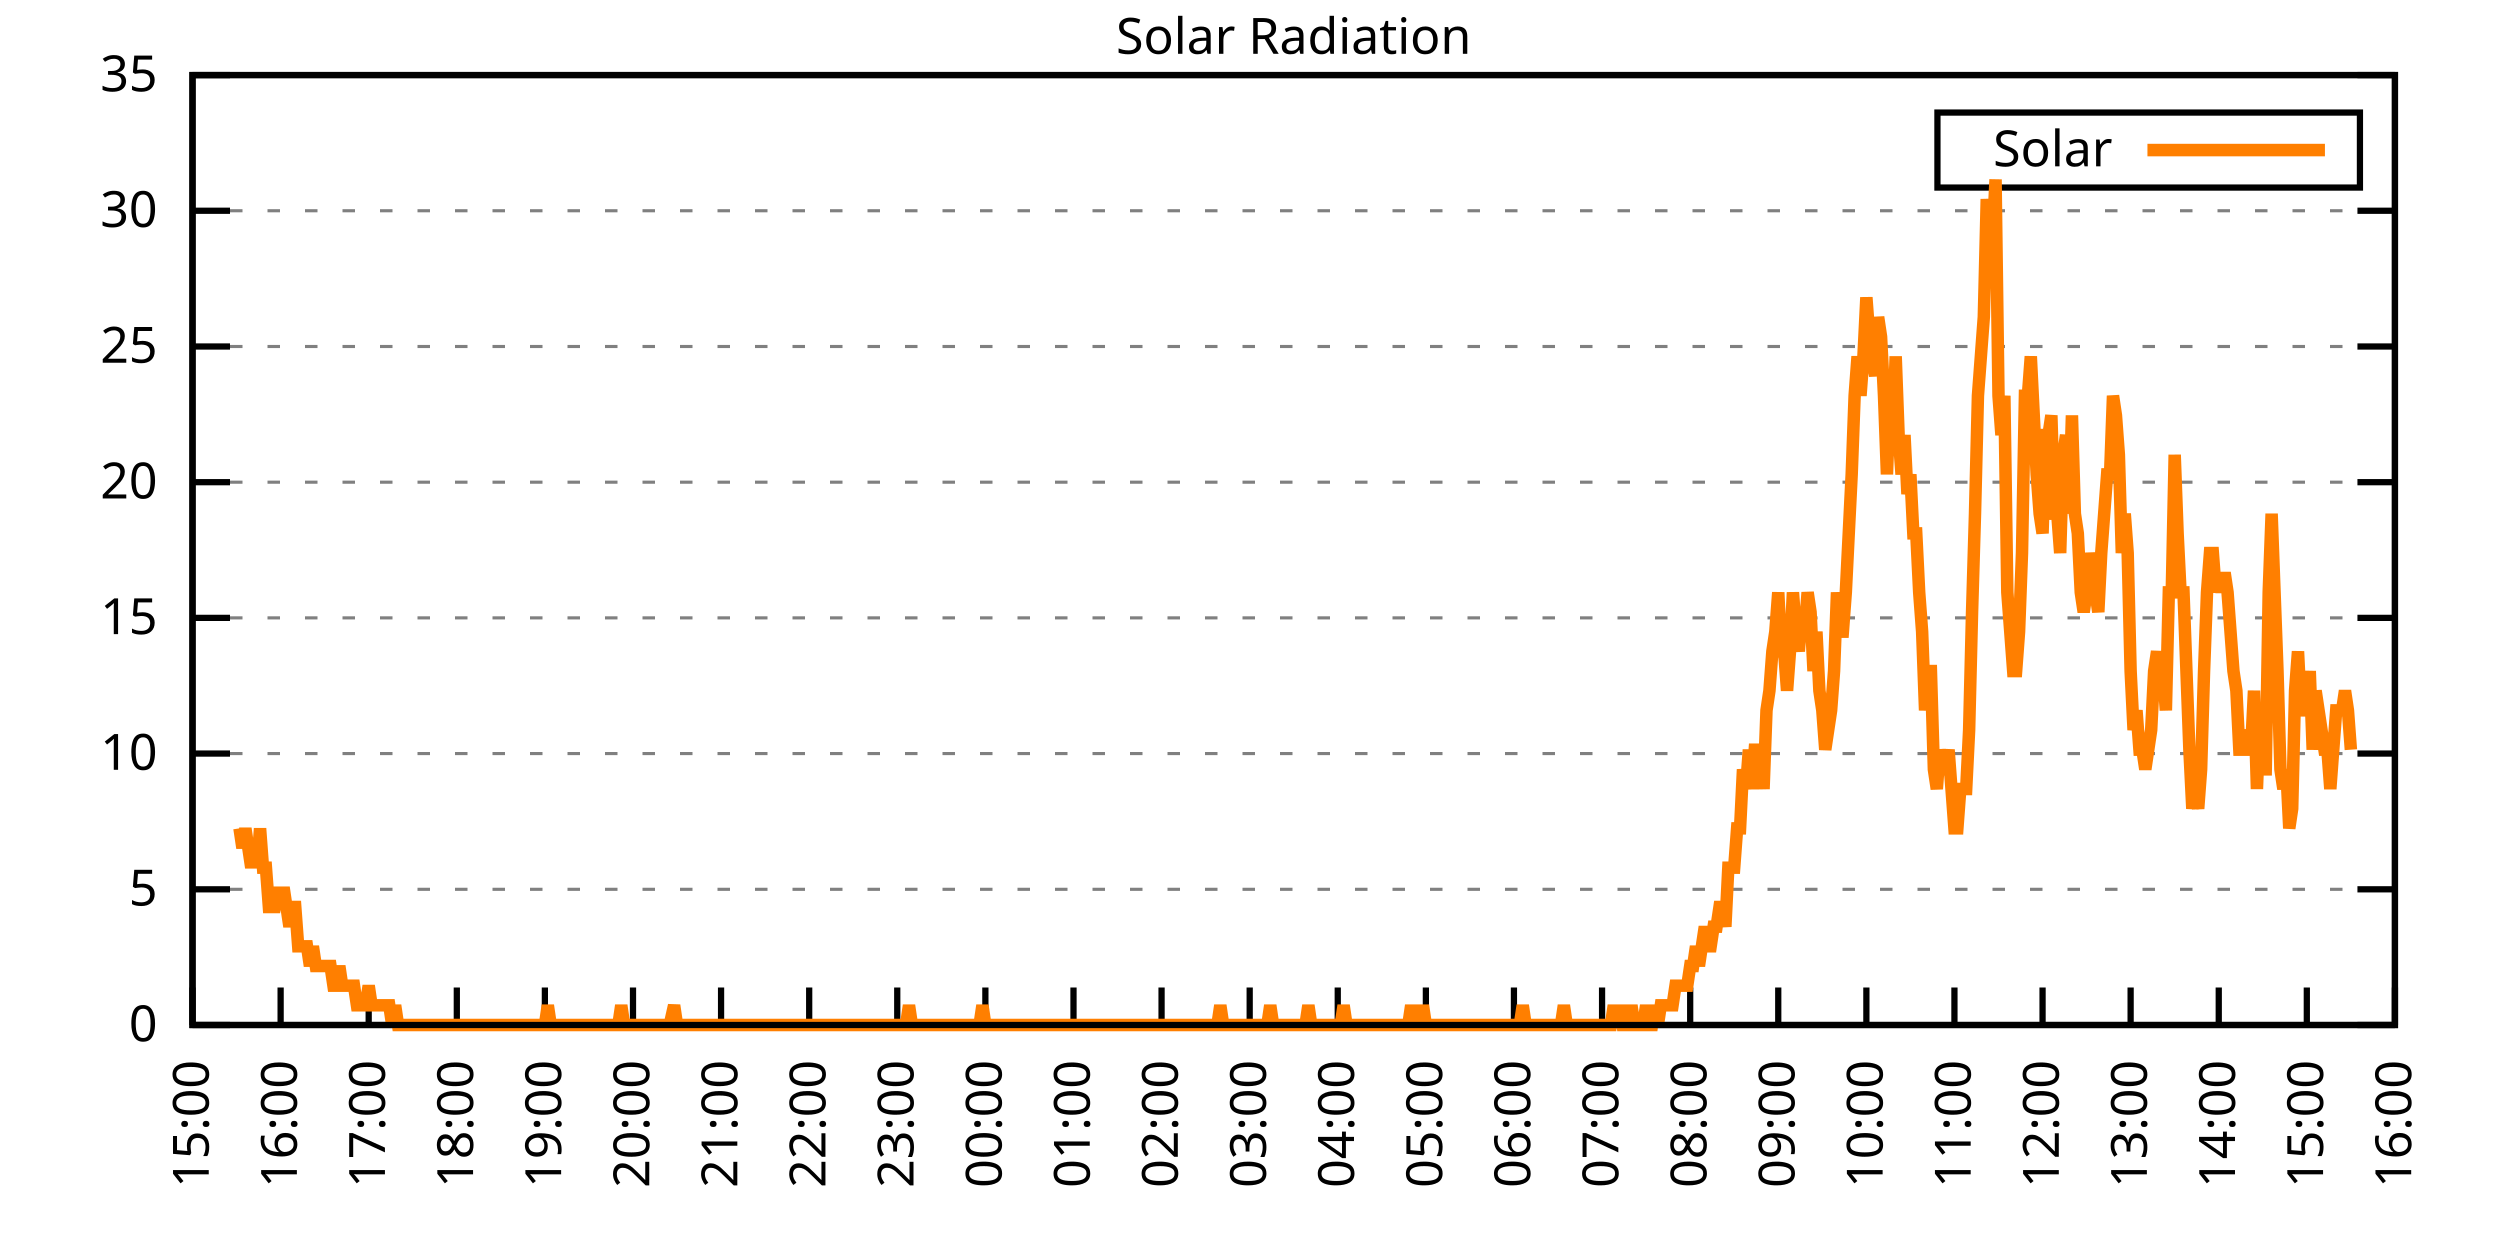
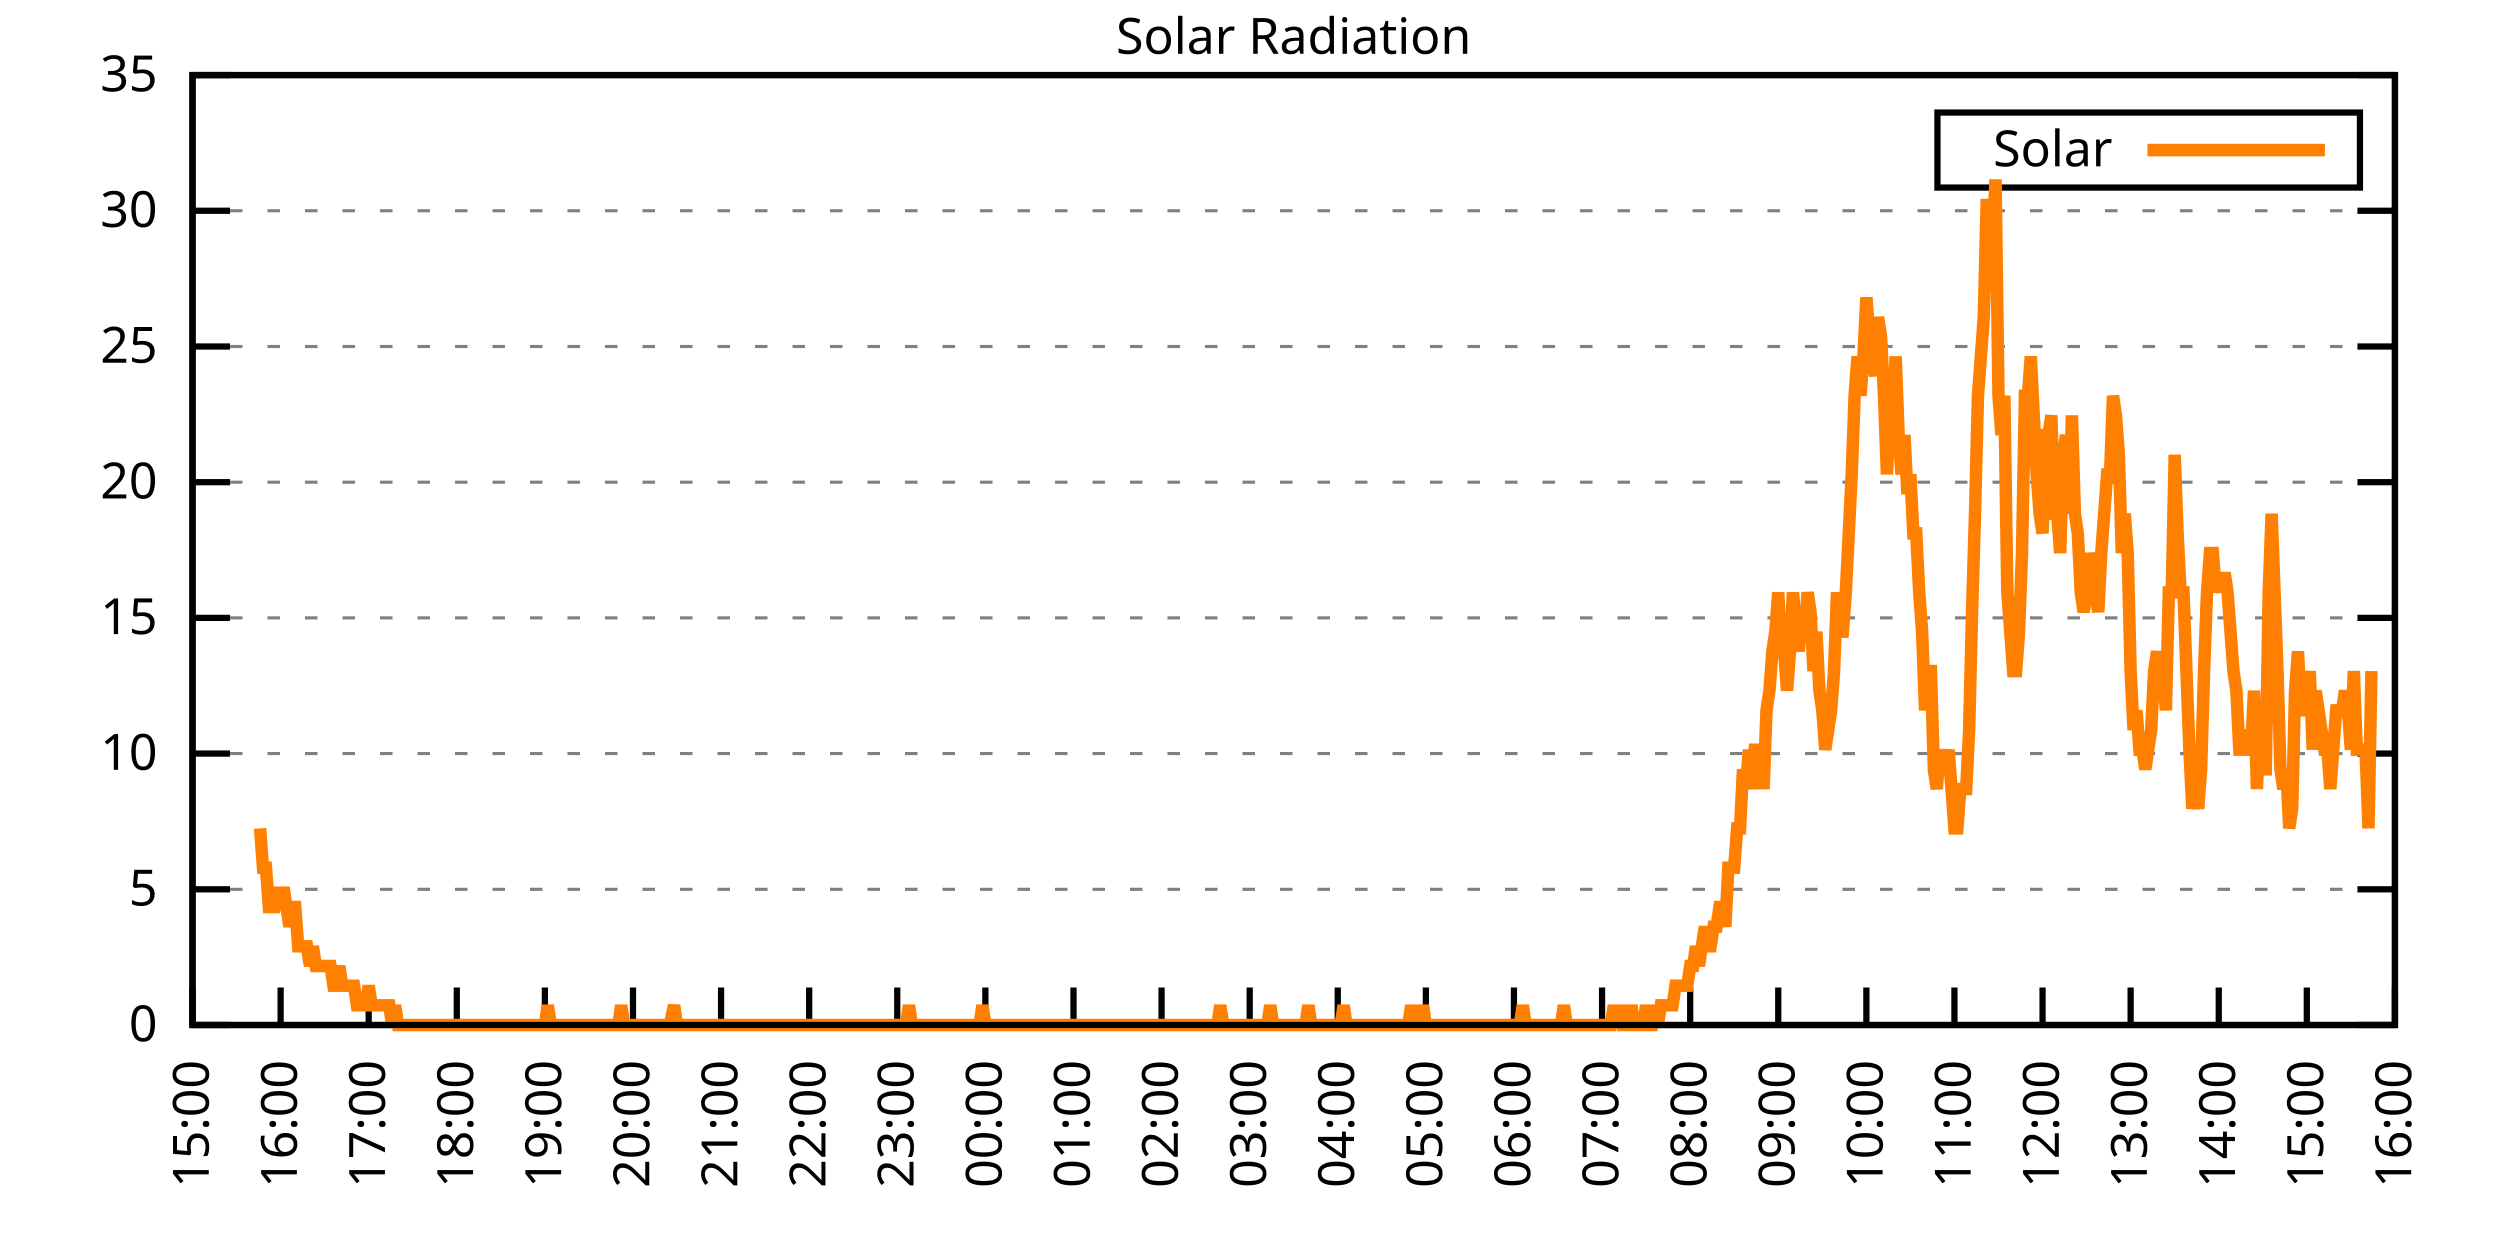
<svg xmlns="http://www.w3.org/2000/svg" xmlns:xlink="http://www.w3.org/1999/xlink" width="400" height="200" viewBox="0 0 400 200">
  <g id="gnuplot_canvas">
    <rect x="0" y="0" width="400" height="200" fill="none" />
    <defs>
      <circle id="gpDot" r="0.5" stroke-width="0.5" stroke="currentColor" />
      <path id="gpPt0" stroke-width="0.333" stroke="currentColor" d="M-1,0 h2 M0,-1 v2" />
      <path id="gpPt1" stroke-width="0.333" stroke="currentColor" d="M-1,-1 L1,1 M1,-1 L-1,1" />
      <path id="gpPt2" stroke-width="0.333" stroke="currentColor" d="M-1,0 L1,0 M0,-1 L0,1 M-1,-1 L1,1 M-1,1 L1,-1" />
      <rect id="gpPt3" stroke-width="0.333" stroke="currentColor" x="-1" y="-1" width="2" height="2" />
      <rect id="gpPt4" stroke-width="0.333" stroke="currentColor" fill="currentColor" x="-1" y="-1" width="2" height="2" />
      <circle id="gpPt5" stroke-width="0.333" stroke="currentColor" cx="0" cy="0" r="1" />
      <use xlink:href="#gpPt5" id="gpPt6" fill="currentColor" stroke="none" />
      <path id="gpPt7" stroke-width="0.333" stroke="currentColor" d="M0,-1.33 L-1.33,0.67 L1.33,0.67 z" />
      <use xlink:href="#gpPt7" id="gpPt8" fill="currentColor" stroke="none" />
      <use xlink:href="#gpPt7" id="gpPt9" stroke="currentColor" transform="rotate(180)" />
      <use xlink:href="#gpPt9" id="gpPt10" fill="currentColor" stroke="none" />
      <use xlink:href="#gpPt3" id="gpPt11" stroke="currentColor" transform="rotate(45)" />
      <use xlink:href="#gpPt11" id="gpPt12" fill="currentColor" stroke="none" />
      <path id="gpPt13" stroke-width="0.333" stroke="currentColor" d="M0,1.330 L1.265,0.411 L0.782,-1.067 L-0.782,-1.076 L-1.265,0.411 z" />
      <use xlink:href="#gpPt13" id="gpPt14" fill="currentColor" stroke="none" />
      <filter id="textbox" filterUnits="objectBoundingBox" x="0" y="0" height="1" width="1">
        <feFlood flood-color="white" flood-opacity="1" result="bgnd" />
        <feComposite in="SourceGraphic" in2="bgnd" operator="atop" />
      </filter>
      <filter id="greybox" filterUnits="objectBoundingBox" x="0" y="0" height="1" width="1">
        <feFlood flood-color="lightgrey" flood-opacity="1" result="grey" />
        <feComposite in="SourceGraphic" in2="grey" operator="atop" />
      </filter>
    </defs>
    <g fill="none" color="white" stroke="currentColor" stroke-width="1.00" stroke-linecap="butt" stroke-linejoin="miter">
</g>
    <g fill="none" color="black" stroke="currentColor" stroke-width="1.00" stroke-linecap="butt" stroke-linejoin="miter">
      <g stroke="none" shape-rendering="crispEdges">
        <polygon fill="rgb(255, 255, 255)" points="30.80,164.00 383.18,164.00 383.18,12.02 30.80,12.02 " />
      </g>
    </g>
    <g fill="none" color="black" stroke="currentColor" stroke-width="1.00" stroke-linecap="butt" stroke-linejoin="miter">
</g>
    <g fill="none" color="black" stroke="black" stroke-width="0.50" stroke-linecap="butt" stroke-linejoin="miter">
</g>
    <g fill="none" color="gray" stroke="currentColor" stroke-width="0.50" stroke-linecap="butt" stroke-linejoin="miter">
      <path stroke="gray" stroke-dasharray="2,4" class="gridline" d="M30.80,164.00 L383.19,164.00  " />
    </g>
    <g fill="none" color="gray" stroke="gray" stroke-width="1.00" stroke-linecap="butt" stroke-linejoin="miter">
</g>
    <g fill="none" color="black" stroke="currentColor" stroke-width="1.00" stroke-linecap="butt" stroke-linejoin="miter">
      <path stroke="black" d="M30.80,164.00 L36.80,164.00 M383.19,164.00 L377.19,164.00  " />
      <g transform="translate(25.20,166.60)" stroke="none" fill="black" font-family="Sans" font-size="8.00" text-anchor="end">
        <text>
          <tspan font-family="Sans"> 0</tspan>
        </text>
      </g>
    </g>
    <g fill="none" color="black" stroke="currentColor" stroke-width="1.00" stroke-linecap="butt" stroke-linejoin="miter">
</g>
    <g fill="none" color="black" stroke="black" stroke-width="0.50" stroke-linecap="butt" stroke-linejoin="miter">
</g>
    <g fill="none" color="gray" stroke="currentColor" stroke-width="0.50" stroke-linecap="butt" stroke-linejoin="miter">
      <path stroke="gray" stroke-dasharray="2,4" class="gridline" d="M30.80,142.29 L383.19,142.29  " />
    </g>
    <g fill="none" color="gray" stroke="gray" stroke-width="1.00" stroke-linecap="butt" stroke-linejoin="miter">
</g>
    <g fill="none" color="black" stroke="currentColor" stroke-width="1.00" stroke-linecap="butt" stroke-linejoin="miter">
      <path stroke="black" d="M30.80,142.29 L36.80,142.29 M383.19,142.29 L377.19,142.29  " />
      <g transform="translate(25.20,144.89)" stroke="none" fill="black" font-family="Sans" font-size="8.00" text-anchor="end">
        <text>
          <tspan font-family="Sans"> 5</tspan>
        </text>
      </g>
    </g>
    <g fill="none" color="black" stroke="currentColor" stroke-width="1.00" stroke-linecap="butt" stroke-linejoin="miter">
</g>
    <g fill="none" color="black" stroke="black" stroke-width="0.50" stroke-linecap="butt" stroke-linejoin="miter">
</g>
    <g fill="none" color="gray" stroke="currentColor" stroke-width="0.50" stroke-linecap="butt" stroke-linejoin="miter">
      <path stroke="gray" stroke-dasharray="2,4" class="gridline" d="M30.80,120.57 L383.19,120.57  " />
    </g>
    <g fill="none" color="gray" stroke="gray" stroke-width="1.00" stroke-linecap="butt" stroke-linejoin="miter">
</g>
    <g fill="none" color="black" stroke="currentColor" stroke-width="1.00" stroke-linecap="butt" stroke-linejoin="miter">
      <path stroke="black" d="M30.80,120.57 L36.80,120.57 M383.19,120.57 L377.19,120.57  " />
      <g transform="translate(25.20,123.17)" stroke="none" fill="black" font-family="Sans" font-size="8.00" text-anchor="end">
        <text>
          <tspan font-family="Sans"> 10</tspan>
        </text>
      </g>
    </g>
    <g fill="none" color="black" stroke="currentColor" stroke-width="1.00" stroke-linecap="butt" stroke-linejoin="miter">
</g>
    <g fill="none" color="black" stroke="black" stroke-width="0.50" stroke-linecap="butt" stroke-linejoin="miter">
</g>
    <g fill="none" color="gray" stroke="currentColor" stroke-width="0.50" stroke-linecap="butt" stroke-linejoin="miter">
      <path stroke="gray" stroke-dasharray="2,4" class="gridline" d="M30.80,98.86 L383.19,98.86  " />
    </g>
    <g fill="none" color="gray" stroke="gray" stroke-width="1.00" stroke-linecap="butt" stroke-linejoin="miter">
</g>
    <g fill="none" color="black" stroke="currentColor" stroke-width="1.00" stroke-linecap="butt" stroke-linejoin="miter">
      <path stroke="black" d="M30.80,98.86 L36.80,98.86 M383.19,98.86 L377.19,98.86  " />
      <g transform="translate(25.20,101.46)" stroke="none" fill="black" font-family="Sans" font-size="8.00" text-anchor="end">
        <text>
          <tspan font-family="Sans"> 15</tspan>
        </text>
      </g>
    </g>
    <g fill="none" color="black" stroke="currentColor" stroke-width="1.00" stroke-linecap="butt" stroke-linejoin="miter">
</g>
    <g fill="none" color="black" stroke="black" stroke-width="0.50" stroke-linecap="butt" stroke-linejoin="miter">
</g>
    <g fill="none" color="gray" stroke="currentColor" stroke-width="0.50" stroke-linecap="butt" stroke-linejoin="miter">
      <path stroke="gray" stroke-dasharray="2,4" class="gridline" d="M30.80,77.15 L383.19,77.15  " />
    </g>
    <g fill="none" color="gray" stroke="gray" stroke-width="1.00" stroke-linecap="butt" stroke-linejoin="miter">
</g>
    <g fill="none" color="black" stroke="currentColor" stroke-width="1.00" stroke-linecap="butt" stroke-linejoin="miter">
      <path stroke="black" d="M30.80,77.15 L36.80,77.15 M383.19,77.15 L377.19,77.15  " />
      <g transform="translate(25.20,79.75)" stroke="none" fill="black" font-family="Sans" font-size="8.00" text-anchor="end">
        <text>
          <tspan font-family="Sans"> 20</tspan>
        </text>
      </g>
    </g>
    <g fill="none" color="black" stroke="currentColor" stroke-width="1.00" stroke-linecap="butt" stroke-linejoin="miter">
</g>
    <g fill="none" color="black" stroke="black" stroke-width="0.50" stroke-linecap="butt" stroke-linejoin="miter">
</g>
    <g fill="none" color="gray" stroke="currentColor" stroke-width="0.50" stroke-linecap="butt" stroke-linejoin="miter">
      <path stroke="gray" stroke-dasharray="2,4" class="gridline" d="M30.80,55.44 L383.19,55.44  " />
    </g>
    <g fill="none" color="gray" stroke="gray" stroke-width="1.00" stroke-linecap="butt" stroke-linejoin="miter">
</g>
    <g fill="none" color="black" stroke="currentColor" stroke-width="1.00" stroke-linecap="butt" stroke-linejoin="miter">
      <path stroke="black" d="M30.80,55.44 L36.80,55.44 M383.19,55.44 L377.19,55.44  " />
      <g transform="translate(25.20,58.04)" stroke="none" fill="black" font-family="Sans" font-size="8.00" text-anchor="end">
        <text>
          <tspan font-family="Sans"> 25</tspan>
        </text>
      </g>
    </g>
    <g fill="none" color="black" stroke="currentColor" stroke-width="1.00" stroke-linecap="butt" stroke-linejoin="miter">
</g>
    <g fill="none" color="black" stroke="black" stroke-width="0.50" stroke-linecap="butt" stroke-linejoin="miter">
</g>
    <g fill="none" color="gray" stroke="currentColor" stroke-width="0.50" stroke-linecap="butt" stroke-linejoin="miter">
      <path stroke="gray" stroke-dasharray="2,4" class="gridline" d="M30.80,33.72 L383.19,33.72  " />
    </g>
    <g fill="none" color="gray" stroke="gray" stroke-width="1.00" stroke-linecap="butt" stroke-linejoin="miter">
</g>
    <g fill="none" color="black" stroke="currentColor" stroke-width="1.00" stroke-linecap="butt" stroke-linejoin="miter">
      <path stroke="black" d="M30.80,33.72 L36.80,33.72 M383.19,33.72 L377.19,33.72  " />
      <g transform="translate(25.20,36.32)" stroke="none" fill="black" font-family="Sans" font-size="8.00" text-anchor="end">
        <text>
          <tspan font-family="Sans"> 30</tspan>
        </text>
      </g>
    </g>
    <g fill="none" color="black" stroke="currentColor" stroke-width="1.00" stroke-linecap="butt" stroke-linejoin="miter">
</g>
    <g fill="none" color="black" stroke="black" stroke-width="0.50" stroke-linecap="butt" stroke-linejoin="miter">
</g>
    <g fill="none" color="gray" stroke="currentColor" stroke-width="0.50" stroke-linecap="butt" stroke-linejoin="miter">
      <path stroke="gray" stroke-dasharray="2,4" class="gridline" d="M30.80,12.01 L383.19,12.01  " />
    </g>
    <g fill="none" color="gray" stroke="gray" stroke-width="1.00" stroke-linecap="butt" stroke-linejoin="miter">
</g>
    <g fill="none" color="black" stroke="currentColor" stroke-width="1.00" stroke-linecap="butt" stroke-linejoin="miter">
      <path stroke="black" d="M30.80,12.01 L36.80,12.01 M383.19,12.01 L377.19,12.01  " />
      <g transform="translate(25.20,14.61)" stroke="none" fill="black" font-family="Sans" font-size="8.00" text-anchor="end">
        <text>
          <tspan font-family="Sans"> 35</tspan>
        </text>
      </g>
    </g>
    <g fill="none" color="black" stroke="currentColor" stroke-width="1.00" stroke-linecap="butt" stroke-linejoin="miter">
      <path stroke="black" d="M30.80,164.00 L30.80,158.00  " />
      <g transform="translate(33.40,169.60) rotate(270.00)" stroke="none" fill="black" font-family="Sans" font-size="8.00" text-anchor="end">
        <text>
          <tspan font-family="Sans">15:00</tspan>
        </text>
      </g>
    </g>
    <g fill="none" color="black" stroke="currentColor" stroke-width="1.00" stroke-linecap="butt" stroke-linejoin="miter">
      <path stroke="black" d="M44.90,164.00 L44.90,158.00  " />
      <g transform="translate(47.50,169.60) rotate(270.00)" stroke="none" fill="black" font-family="Sans" font-size="8.00" text-anchor="end">
        <text>
          <tspan font-family="Sans">16:00</tspan>
        </text>
      </g>
    </g>
    <g fill="none" color="black" stroke="currentColor" stroke-width="1.00" stroke-linecap="butt" stroke-linejoin="miter">
      <path stroke="black" d="M58.99,164.00 L58.99,158.00  " />
      <g transform="translate(61.59,169.60) rotate(270.00)" stroke="none" fill="black" font-family="Sans" font-size="8.00" text-anchor="end">
        <text>
          <tspan font-family="Sans">17:00</tspan>
        </text>
      </g>
    </g>
    <g fill="none" color="black" stroke="currentColor" stroke-width="1.00" stroke-linecap="butt" stroke-linejoin="miter">
      <path stroke="black" d="M73.09,164.00 L73.09,158.00  " />
      <g transform="translate(75.69,169.60) rotate(270.00)" stroke="none" fill="black" font-family="Sans" font-size="8.00" text-anchor="end">
        <text>
          <tspan font-family="Sans">18:00</tspan>
        </text>
      </g>
    </g>
    <g fill="none" color="black" stroke="currentColor" stroke-width="1.00" stroke-linecap="butt" stroke-linejoin="miter">
      <path stroke="black" d="M87.18,164.00 L87.18,158.00  " />
      <g transform="translate(89.78,169.60) rotate(270.00)" stroke="none" fill="black" font-family="Sans" font-size="8.00" text-anchor="end">
        <text>
          <tspan font-family="Sans">19:00</tspan>
        </text>
      </g>
    </g>
    <g fill="none" color="black" stroke="currentColor" stroke-width="1.00" stroke-linecap="butt" stroke-linejoin="miter">
      <path stroke="black" d="M101.28,164.00 L101.28,158.00  " />
      <g transform="translate(103.88,169.60) rotate(270.00)" stroke="none" fill="black" font-family="Sans" font-size="8.00" text-anchor="end">
        <text>
          <tspan font-family="Sans">20:00</tspan>
        </text>
      </g>
    </g>
    <g fill="none" color="black" stroke="currentColor" stroke-width="1.00" stroke-linecap="butt" stroke-linejoin="miter">
      <path stroke="black" d="M115.37,164.00 L115.37,158.00  " />
      <g transform="translate(117.97,169.60) rotate(270.00)" stroke="none" fill="black" font-family="Sans" font-size="8.00" text-anchor="end">
        <text>
          <tspan font-family="Sans">21:00</tspan>
        </text>
      </g>
    </g>
    <g fill="none" color="black" stroke="currentColor" stroke-width="1.00" stroke-linecap="butt" stroke-linejoin="miter">
      <path stroke="black" d="M129.47,164.00 L129.47,158.00  " />
      <g transform="translate(132.07,169.60) rotate(270.00)" stroke="none" fill="black" font-family="Sans" font-size="8.00" text-anchor="end">
        <text>
          <tspan font-family="Sans">22:00</tspan>
        </text>
      </g>
    </g>
    <g fill="none" color="black" stroke="currentColor" stroke-width="1.00" stroke-linecap="butt" stroke-linejoin="miter">
      <path stroke="black" d="M143.56,164.00 L143.56,158.00  " />
      <g transform="translate(146.16,169.60) rotate(270.00)" stroke="none" fill="black" font-family="Sans" font-size="8.00" text-anchor="end">
        <text>
          <tspan font-family="Sans">23:00</tspan>
        </text>
      </g>
    </g>
    <g fill="none" color="black" stroke="currentColor" stroke-width="1.00" stroke-linecap="butt" stroke-linejoin="miter">
      <path stroke="black" d="M157.66,164.00 L157.66,158.00  " />
      <g transform="translate(160.26,169.60) rotate(270.00)" stroke="none" fill="black" font-family="Sans" font-size="8.00" text-anchor="end">
        <text>
          <tspan font-family="Sans">00:00</tspan>
        </text>
      </g>
    </g>
    <g fill="none" color="black" stroke="currentColor" stroke-width="1.00" stroke-linecap="butt" stroke-linejoin="miter">
      <path stroke="black" d="M171.76,164.00 L171.76,158.00  " />
      <g transform="translate(174.36,169.60) rotate(270.00)" stroke="none" fill="black" font-family="Sans" font-size="8.00" text-anchor="end">
        <text>
          <tspan font-family="Sans">01:00</tspan>
        </text>
      </g>
    </g>
    <g fill="none" color="black" stroke="currentColor" stroke-width="1.00" stroke-linecap="butt" stroke-linejoin="miter">
      <path stroke="black" d="M185.85,164.00 L185.85,158.00  " />
      <g transform="translate(188.45,169.60) rotate(270.00)" stroke="none" fill="black" font-family="Sans" font-size="8.00" text-anchor="end">
        <text>
          <tspan font-family="Sans">02:00</tspan>
        </text>
      </g>
    </g>
    <g fill="none" color="black" stroke="currentColor" stroke-width="1.00" stroke-linecap="butt" stroke-linejoin="miter">
      <path stroke="black" d="M199.95,164.00 L199.95,158.00  " />
      <g transform="translate(202.55,169.60) rotate(270.00)" stroke="none" fill="black" font-family="Sans" font-size="8.00" text-anchor="end">
        <text>
          <tspan font-family="Sans">03:00</tspan>
        </text>
      </g>
    </g>
    <g fill="none" color="black" stroke="currentColor" stroke-width="1.00" stroke-linecap="butt" stroke-linejoin="miter">
      <path stroke="black" d="M214.04,164.00 L214.04,158.00  " />
      <g transform="translate(216.64,169.60) rotate(270.00)" stroke="none" fill="black" font-family="Sans" font-size="8.00" text-anchor="end">
        <text>
          <tspan font-family="Sans">04:00</tspan>
        </text>
      </g>
    </g>
    <g fill="none" color="black" stroke="currentColor" stroke-width="1.00" stroke-linecap="butt" stroke-linejoin="miter">
      <path stroke="black" d="M228.14,164.00 L228.14,158.00  " />
      <g transform="translate(230.74,169.60) rotate(270.00)" stroke="none" fill="black" font-family="Sans" font-size="8.00" text-anchor="end">
        <text>
          <tspan font-family="Sans">05:00</tspan>
        </text>
      </g>
    </g>
    <g fill="none" color="black" stroke="currentColor" stroke-width="1.00" stroke-linecap="butt" stroke-linejoin="miter">
      <path stroke="black" d="M242.23,164.00 L242.23,158.00  " />
      <g transform="translate(244.83,169.60) rotate(270.00)" stroke="none" fill="black" font-family="Sans" font-size="8.00" text-anchor="end">
        <text>
          <tspan font-family="Sans">06:00</tspan>
        </text>
      </g>
    </g>
    <g fill="none" color="black" stroke="currentColor" stroke-width="1.00" stroke-linecap="butt" stroke-linejoin="miter">
      <path stroke="black" d="M256.33,164.00 L256.33,158.00  " />
      <g transform="translate(258.93,169.60) rotate(270.00)" stroke="none" fill="black" font-family="Sans" font-size="8.00" text-anchor="end">
        <text>
          <tspan font-family="Sans">07:00</tspan>
        </text>
      </g>
    </g>
    <g fill="none" color="black" stroke="currentColor" stroke-width="1.00" stroke-linecap="butt" stroke-linejoin="miter">
      <path stroke="black" d="M270.43,164.00 L270.43,158.00  " />
      <g transform="translate(273.03,169.60) rotate(270.00)" stroke="none" fill="black" font-family="Sans" font-size="8.00" text-anchor="end">
        <text>
          <tspan font-family="Sans">08:00</tspan>
        </text>
      </g>
    </g>
    <g fill="none" color="black" stroke="currentColor" stroke-width="1.00" stroke-linecap="butt" stroke-linejoin="miter">
      <path stroke="black" d="M284.52,164.00 L284.52,158.00  " />
      <g transform="translate(287.12,169.60) rotate(270.00)" stroke="none" fill="black" font-family="Sans" font-size="8.00" text-anchor="end">
        <text>
          <tspan font-family="Sans">09:00</tspan>
        </text>
      </g>
    </g>
    <g fill="none" color="black" stroke="currentColor" stroke-width="1.00" stroke-linecap="butt" stroke-linejoin="miter">
      <path stroke="black" d="M298.62,164.00 L298.62,158.00  " />
      <g transform="translate(301.22,169.60) rotate(270.00)" stroke="none" fill="black" font-family="Sans" font-size="8.00" text-anchor="end">
        <text>
          <tspan font-family="Sans">10:00</tspan>
        </text>
      </g>
    </g>
    <g fill="none" color="black" stroke="currentColor" stroke-width="1.00" stroke-linecap="butt" stroke-linejoin="miter">
      <path stroke="black" d="M312.71,164.00 L312.71,158.00  " />
      <g transform="translate(315.31,169.60) rotate(270.00)" stroke="none" fill="black" font-family="Sans" font-size="8.00" text-anchor="end">
        <text>
          <tspan font-family="Sans">11:00</tspan>
        </text>
      </g>
    </g>
    <g fill="none" color="black" stroke="currentColor" stroke-width="1.00" stroke-linecap="butt" stroke-linejoin="miter">
      <path stroke="black" d="M326.81,164.00 L326.81,158.00  " />
      <g transform="translate(329.41,169.60) rotate(270.00)" stroke="none" fill="black" font-family="Sans" font-size="8.00" text-anchor="end">
        <text>
          <tspan font-family="Sans">12:00</tspan>
        </text>
      </g>
    </g>
    <g fill="none" color="black" stroke="currentColor" stroke-width="1.00" stroke-linecap="butt" stroke-linejoin="miter">
      <path stroke="black" d="M340.90,164.00 L340.90,158.00  " />
      <g transform="translate(343.50,169.60) rotate(270.00)" stroke="none" fill="black" font-family="Sans" font-size="8.00" text-anchor="end">
        <text>
          <tspan font-family="Sans">13:00</tspan>
        </text>
      </g>
    </g>
    <g fill="none" color="black" stroke="currentColor" stroke-width="1.00" stroke-linecap="butt" stroke-linejoin="miter">
      <path stroke="black" d="M355.00,164.00 L355.00,158.00  " />
      <g transform="translate(357.60,169.60) rotate(270.00)" stroke="none" fill="black" font-family="Sans" font-size="8.00" text-anchor="end">
        <text>
          <tspan font-family="Sans">14:00</tspan>
        </text>
      </g>
    </g>
    <g fill="none" color="black" stroke="currentColor" stroke-width="1.00" stroke-linecap="butt" stroke-linejoin="miter">
      <path stroke="black" d="M369.09,164.00 L369.09,158.00  " />
      <g transform="translate(371.69,169.60) rotate(270.00)" stroke="none" fill="black" font-family="Sans" font-size="8.00" text-anchor="end">
        <text>
          <tspan font-family="Sans">15:00</tspan>
        </text>
      </g>
    </g>
    <g fill="none" color="black" stroke="currentColor" stroke-width="1.00" stroke-linecap="butt" stroke-linejoin="miter">
      <path stroke="black" d="M383.19,164.00 L383.19,158.00  " />
      <g transform="translate(385.79,169.60) rotate(270.00)" stroke="none" fill="black" font-family="Sans" font-size="8.00" text-anchor="end">
        <text>
          <tspan font-family="Sans">16:00</tspan>
        </text>
      </g>
    </g>
    <g fill="none" color="black" stroke="currentColor" stroke-width="1.00" stroke-linecap="butt" stroke-linejoin="miter">
</g>
    <g fill="none" color="black" stroke="currentColor" stroke-width="1.00" stroke-linecap="butt" stroke-linejoin="miter">
      <path stroke="black" d="M30.80,12.01 L30.80,164.00 L383.19,164.00 L383.19,12.01 L30.80,12.01 Z  " />
    </g>
    <g fill="none" color="black" stroke="currentColor" stroke-width="1.00" stroke-linecap="butt" stroke-linejoin="miter">
</g>
    <g fill="none" color="black" stroke="currentColor" stroke-width="1.00" stroke-linecap="butt" stroke-linejoin="miter">
      <path stroke="black" d="M309.99,30.01 L309.99,18.01 L377.59,18.01 L377.59,30.01 L309.99,30.01 Z  " />
    </g>
    <g id="Solar_Radiation_plot_1">
      <g fill="none" color="white" stroke="black" stroke-width="2.00" stroke-linecap="butt" stroke-linejoin="miter">
</g>
      <g fill="none" color="black" stroke="currentColor" stroke-width="2.00" stroke-linecap="butt" stroke-linejoin="miter">
        <g transform="translate(337.99,26.61)" stroke="none" fill="black" font-family="Sans" font-size="8.00" text-anchor="end">
          <text>
            <tspan font-family="Sans">Solar</tspan>
          </text>
        </g>
      </g>
      <g fill="none" color="black" stroke="currentColor" stroke-width="2.00" stroke-linecap="butt" stroke-linejoin="miter">
-         <path stroke="rgb(255, 127,   0)" d="M343.59,24.01 L371.99,24.01 M38.32,132.54 L38.79,135.68 L39.26,132.54 L39.73,135.68 L40.20,138.83 L40.67,135.68   L41.14,138.83 L41.61,132.54 L42.08,138.83 L42.55,138.83 L43.02,145.12 L43.49,145.12 L43.96,145.12 L44.43,141.98   L44.90,145.12 L45.37,141.98 L45.84,145.12 L46.31,148.27 L46.78,145.12 L47.24,145.12 L47.71,151.41 L48.18,151.41   L48.65,151.41 L49.12,151.41 L49.59,154.56 L50.06,151.41 L50.53,154.56 L51.00,154.56 L51.47,154.56 L51.94,154.56   L52.41,154.56 L52.88,154.56 L53.35,157.71 L53.82,157.71 L54.29,154.56 L54.76,157.71 L55.23,157.71 L55.70,157.71   L56.17,157.71 L56.64,157.71 L57.11,160.85 L57.58,160.85 L58.05,160.85 L58.52,160.85 L58.99,157.71 L59.46,160.85   L59.93,160.85 L60.40,160.85 L60.87,160.85 L61.34,160.85 L61.81,160.85 L62.28,160.85 L62.75,164.00 L63.22,160.85   L63.69,164.00 L64.16,164.00 L64.63,164.00 L65.10,164.00 L65.57,164.00 L66.04,164.00 L66.51,164.00 L66.98,164.00   L67.45,164.00 L67.92,164.00 L68.39,164.00 L68.86,164.00 L69.33,164.00 L69.80,164.00 L70.27,164.00 L70.74,164.00   L71.21,164.00 L71.68,164.00 L72.15,164.00 L72.62,164.00 L73.09,164.00 L73.56,164.00 L74.03,164.00 L74.50,164.00   L74.97,164.00 L75.44,164.00 L75.91,164.00 L76.38,164.00 L76.85,164.00 L77.32,164.00 L77.79,164.00 L78.26,164.00   L78.73,164.00 L79.19,164.00 L79.66,164.00 L80.13,164.00 L80.60,164.00 L81.07,164.00 L81.54,164.00 L82.01,164.00   L82.48,164.00 L82.95,164.00 L83.42,164.00 L83.89,164.00 L84.36,164.00 L84.83,164.00 L85.30,164.00 L85.77,164.00   L86.24,164.00 L86.71,164.00 L87.18,164.00 L87.65,160.85 L88.12,164.00 L88.59,164.00 L89.06,164.00 L89.53,164.00   L90.00,164.00 L90.47,164.00 L90.94,164.00 L91.41,164.00 L91.88,164.00 L92.35,164.00 L92.82,164.00 L93.29,164.00   L93.76,164.00 L94.23,164.00 L94.70,164.00 L95.17,164.00 L95.64,164.00 L96.11,164.00 L96.58,164.00 L97.05,164.00   L97.52,164.00 L97.99,164.00 L98.46,164.00 L98.93,164.00 L99.40,160.85 L99.87,164.00 L100.34,164.00 L100.81,164.00   L101.28,164.00 L101.75,164.00 L102.22,164.00 L102.69,164.00 L103.16,164.00 L103.63,164.00 L104.10,164.00 L104.57,164.00   L105.04,164.00 L105.51,164.00 L105.98,164.00 L106.45,164.00 L106.92,164.00 L107.15,164.00 L107.86,160.85 L108.33,164.00   L108.80,164.00 L109.27,164.00 L109.74,164.00 L110.21,164.00 L110.68,164.00 L111.14,164.00 L111.61,164.00 L112.08,164.00   L112.55,164.00 L113.02,164.00 L113.49,164.00 L113.96,164.00 L114.43,164.00 L114.90,164.00 L115.37,164.00 L115.84,164.00   L116.31,164.00 L116.78,164.00 L117.25,164.00 L117.72,164.00 L118.19,164.00 L118.66,164.00 L119.13,164.00 L119.60,164.00   L120.07,164.00 L120.54,164.00 L121.01,164.00 L121.48,164.00 L121.95,164.00 L122.42,164.00 L122.89,164.00 L123.36,164.00   L123.83,164.00 L124.30,164.00 L124.77,164.00 L125.24,164.00 L125.71,164.00 L126.18,164.00 L126.65,164.00 L127.12,164.00   L127.59,164.00 L128.06,164.00 L128.53,164.00 L129.00,164.00 L129.47,164.00 L129.94,164.00 L130.41,164.00 L130.88,164.00   L131.35,164.00 L131.82,164.00 L132.29,164.00 L132.76,164.00 L133.23,164.00 L133.70,164.00 L134.17,164.00 L134.64,164.00   L135.11,164.00 L135.58,164.00 L136.05,164.00 L136.52,164.00 L136.99,164.00 L137.46,164.00 L137.93,164.00 L138.40,164.00   L138.87,164.00 L139.34,164.00 L139.81,164.00 L140.28,164.00 L140.75,164.00 L141.22,164.00 L141.69,164.00 L142.16,164.00   L142.63,164.00 L143.09,164.00 L143.56,164.00 L144.03,164.00 L144.50,164.00 L144.97,164.00 L145.44,160.85 L145.91,164.00   L146.38,164.00 L146.85,164.00 L147.32,164.00 L147.79,164.00 L148.26,164.00 L148.73,164.00 L149.20,164.00 L149.67,164.00   L150.14,164.00 L150.61,164.00 L151.08,164.00 L151.55,164.00 L152.02,164.00 L152.49,164.00 L152.96,164.00 L153.43,164.00   L153.90,164.00 L154.37,164.00 L154.84,164.00 L155.31,164.00 L155.78,164.00 L156.25,164.00 L156.72,164.00 L157.19,160.85   L157.66,164.00 L158.13,164.00 L158.60,164.00 L159.07,164.00 L159.54,164.00 L160.01,164.00 L160.48,164.00 L160.95,164.00   L161.42,164.00 L161.89,164.00 L162.36,164.00 L162.83,164.00 L163.30,164.00 L163.77,164.00 L164.24,164.00 L164.71,164.00   L165.18,164.00 L165.65,164.00 L166.12,164.00 L166.59,164.00 L167.06,164.00 L167.53,164.00 L168.00,164.00 L168.47,164.00   L168.94,164.00 L169.41,164.00 L169.88,164.00 L170.35,164.00 L170.82,164.00 L171.29,164.00 L171.76,164.00 L172.23,164.00   L172.70,164.00 L173.17,164.00 L173.64,164.00 L174.11,164.00 L174.58,164.00 L175.04,164.00 L175.51,164.00 L175.98,164.00   L176.45,164.00 L176.92,164.00 L177.39,164.00 L177.86,164.00 L178.33,164.00 L178.80,164.00 L179.27,164.00 L179.74,164.00   L180.21,164.00 L180.68,164.00 L181.15,164.00 L181.62,164.00 L182.09,164.00 L182.56,164.00 L183.03,164.00 L183.50,164.00   L183.97,164.00 L184.44,164.00 L184.91,164.00 L185.38,164.00 L185.85,164.00 L186.32,164.00 L186.79,164.00 L187.26,164.00   L187.73,164.00 L188.20,164.00 L188.67,164.00 L189.14,164.00 L189.61,164.00 L190.08,164.00 L190.55,164.00 L191.02,164.00   L191.49,164.00 L191.96,164.00 L192.43,164.00 L192.90,164.00 L193.37,164.00 L193.84,164.00 L194.31,164.00 L194.78,164.00   L195.25,160.85 L195.72,164.00 L196.19,164.00 L196.66,164.00 L197.13,164.00 L197.60,164.00 L198.07,164.00 L198.54,164.00   L199.01,164.00 L199.48,164.00 L199.95,164.00 L200.42,164.00 L200.89,164.00 L201.36,164.00 L201.83,164.00 L202.30,164.00   L202.77,164.00 L203.24,160.85 L203.71,164.00 L204.18,164.00 L204.65,164.00 L205.12,164.00 L205.59,164.00 L206.06,164.00   L206.53,164.00 L207.00,164.00 L207.46,164.00 L207.93,164.00 L208.40,164.00 L208.87,164.00 L209.34,160.85 L209.81,164.00   L210.28,164.00 L210.75,164.00 L211.22,164.00 L211.69,164.00 L212.16,164.00 L212.63,164.00 L213.10,164.00 L213.57,164.00   L214.04,164.00 L214.51,164.00 L214.98,160.85 L215.45,164.00 L215.92,164.00 L216.39,164.00 L216.86,164.00 L217.33,164.00   L217.80,164.00 L218.27,164.00 L218.74,164.00 L219.21,164.00 L219.68,164.00 L220.15,164.00 L220.62,164.00 L221.09,164.00   L221.56,164.00 L222.03,164.00 L222.50,164.00 L222.97,164.00 L223.44,164.00 L223.91,164.00 L224.38,164.00 L224.85,164.00   L225.32,164.00 L225.79,160.85 L226.26,164.00 L226.73,164.00 L227.20,164.00 L227.67,160.85 L228.14,164.00 L228.61,164.00   L229.08,164.00 L229.55,164.00 L230.02,164.00 L230.49,164.00 L230.96,164.00 L231.43,164.00 L231.90,164.00 L232.37,164.00   L232.84,164.00 L233.31,164.00 L233.78,164.00 L234.25,164.00 L234.72,164.00 L235.19,164.00 L235.66,164.00 L236.13,164.00   L236.60,164.00 L237.07,164.00 L237.54,164.00 L238.01,164.00 L238.48,164.00 L238.95,164.00 L239.41,164.00 L239.88,164.00   L240.35,164.00 L240.82,164.00 L241.29,164.00 L241.76,164.00 L242.23,164.00 L242.70,164.00 L243.17,164.00 L243.64,160.85   L244.11,164.00 L244.58,164.00 L245.05,164.00 L245.52,164.00 L245.99,164.00 L246.46,164.00 L246.93,164.00 L247.40,164.00   L247.87,164.00 L248.34,164.00 L248.81,164.00 L249.28,164.00 L249.75,164.00 L250.22,160.85 L250.69,164.00 L251.16,164.00   L251.63,164.00 L252.10,164.00 L252.57,164.00 L253.04,164.00 L253.51,164.00 L253.98,164.00 L254.45,164.00 L254.92,164.00   L255.39,164.00 L255.86,164.00 L256.33,164.00 L256.80,164.00 L257.27,164.00 L257.74,164.00 L258.21,160.85 L258.68,164.00   L259.15,160.85 L259.62,164.00 L260.09,164.00 L260.56,164.00 L261.03,160.85 L261.50,164.00 L261.97,164.00 L262.44,164.00   L262.91,164.00 L263.38,160.85 L263.85,164.00 L264.32,164.00 L264.79,160.85 L265.26,164.00 L265.73,160.85 L266.20,160.85   L266.67,160.85 L267.14,160.85 L267.61,160.85 L268.08,157.71 L268.55,157.71 L269.02,157.71 L269.49,157.71 L269.96,157.71   L270.43,154.56 L270.90,154.56 L271.36,151.41 L271.83,154.56 L272.30,151.41 L272.77,148.27 L273.24,151.41 L273.71,151.41   L274.18,148.27 L274.65,148.27 L275.12,145.12 L275.59,145.12 L276.06,148.27 L276.53,138.83 L277.00,138.83 L277.47,138.83   L277.94,132.54 L278.41,132.54 L278.88,123.10 L279.35,126.24 L279.82,119.95 L280.29,126.24 L280.76,119.95 L281.23,119.95   L281.70,119.95 L282.17,126.24 L282.64,113.66 L283.11,110.51 L283.58,104.22 L284.05,101.07 L284.52,94.78 L284.99,104.22   L285.46,104.22 L285.93,110.51 L286.40,104.22 L286.87,94.78 L287.34,101.07 L287.81,104.22 L288.28,97.93 L288.75,101.07   L289.22,94.78 L289.69,97.93 L290.16,107.37 L290.63,101.07 L291.10,110.51 L291.57,113.66 L292.04,119.95 L292.51,116.80   L292.98,113.66 L293.45,107.37 L293.92,94.78 L294.39,101.07 L294.86,101.07 L295.33,94.78 L295.80,85.34 L296.27,75.90   L296.74,63.32 L297.21,57.02 L297.68,63.32 L298.15,57.02 L298.62,47.58 L299.09,53.88 L299.56,57.02 L300.03,60.17   L300.50,50.73 L300.97,53.88 L301.44,63.32 L301.91,75.90 L302.38,63.32 L302.85,69.61 L303.31,57.02 L303.78,69.61   L304.25,75.90 L304.72,69.61 L305.19,79.05 L305.66,75.90 L306.13,85.34 L306.60,85.34 L307.07,94.78 L307.54,101.07   L308.01,113.66 L308.48,107.37 L308.95,107.37 L309.42,123.10 L309.89,126.24 L310.36,119.95 L310.83,123.10 L311.30,123.10   L311.77,119.95 L312.24,126.24 L312.71,132.54 L313.18,132.54 L313.65,126.24 L314.12,126.24 L314.59,126.24 L315.06,116.80   L315.53,97.93 L316.00,82.19 L316.47,63.32 L316.94,57.02 L317.41,50.73 L317.88,31.85 L318.35,38.15 L318.82,38.15   L319.29,28.71 L319.76,63.32 L320.23,69.61 L320.70,63.32 L321.17,94.78 L321.64,101.07 L322.11,107.37 L322.58,107.37   L323.05,101.07 L323.52,88.49 L323.99,63.32 L324.46,63.32 L324.93,57.02 L325.40,66.46 L325.87,75.90 L326.34,82.19   L326.81,85.34 L327.28,69.61 L327.75,69.61 L328.22,66.46 L328.69,82.19 L329.16,82.19 L329.63,88.49 L330.10,72.76   L330.57,69.61 L331.04,82.19 L331.51,66.46 L331.98,82.19 L332.45,85.34 L332.92,94.78 L333.39,97.93 L333.86,94.78   L334.33,88.49 L334.80,91.63 L335.26,94.78 L335.73,97.93 L336.20,88.49 L336.67,82.19 L337.14,75.90 L337.61,75.90   L338.08,63.32 L338.55,66.46 L339.02,72.76 L339.49,88.49 L339.96,82.19 L340.43,88.49 L340.90,107.37 L341.37,116.80   L341.84,113.66 L342.31,119.95 L342.78,119.95 L343.25,123.10 L343.72,119.95 L344.19,116.80 L344.66,107.37 L345.13,104.22   L345.60,110.51 L346.07,107.37 L346.54,113.66 L347.01,94.78 L347.48,94.78 L347.95,72.76 L348.42,85.34 L348.89,94.78   L349.36,94.78 L349.83,107.37 L350.30,119.95 L350.77,129.39 L351.24,126.24 L351.71,129.39 L352.18,123.10 L352.65,107.37   L353.12,94.78 L353.59,88.49 L354.06,88.49 L354.53,94.78 L355.00,91.63 L355.47,94.78 L355.94,91.63 L356.41,94.78   L356.88,101.07 L357.35,107.37 L357.82,110.51 L358.29,119.95 L358.76,119.95 L359.23,119.95 L359.70,116.80 L360.17,119.95   L360.64,110.51 L361.11,126.24 L361.58,113.66 L362.05,123.10 L362.52,123.10 L362.99,94.78 L363.46,82.19 L363.93,94.78   L364.40,107.37 L364.87,123.10 L365.34,126.24 L365.81,123.10 L366.28,132.54 L366.75,129.39 L367.21,110.51 L367.68,104.22   L368.15,113.66 L368.62,113.66 L369.09,113.66 L369.56,107.37 L370.03,119.95 L370.50,110.51 L370.97,113.66 L371.44,116.80   L371.91,119.95 L372.38,119.95 L372.85,126.24 L373.32,119.95 L373.79,113.66 L374.26,113.66 L374.73,113.66 L375.20,110.51   L375.67,113.66 L376.14,119.95  " />
+         <path stroke="rgb(255, 127,   0)" d="M343.59,24.01 L371.99,24.01 M41.61,132.54 L42.08,138.83 L42.55,138.83 L43.02,145.12 L43.49,145.12 L43.96,145.12   L44.43,141.98 L44.90,145.12 L45.37,141.98 L45.84,145.12 L46.31,148.27 L46.78,145.12 L47.24,145.12 L47.71,151.41   L48.18,151.41 L48.65,151.41 L49.12,151.41 L49.59,154.56 L50.06,151.41 L50.53,154.56 L51.00,154.56 L51.47,154.56   L51.94,154.56 L52.41,154.56 L52.88,154.56 L53.35,157.71 L53.82,157.71 L54.29,154.56 L54.76,157.71 L55.23,157.71   L55.70,157.71 L56.17,157.71 L56.64,157.71 L57.11,160.85 L57.58,160.85 L58.05,160.85 L58.52,160.85 L58.99,157.71   L59.46,160.85 L59.93,160.85 L60.40,160.85 L60.87,160.85 L61.34,160.85 L61.81,160.85 L62.28,160.85 L62.75,164.00   L63.22,160.85 L63.69,164.00 L64.16,164.00 L64.63,164.00 L65.10,164.00 L65.57,164.00 L66.04,164.00 L66.51,164.00   L66.98,164.00 L67.45,164.00 L67.92,164.00 L68.39,164.00 L68.86,164.00 L69.33,164.00 L69.80,164.00 L70.27,164.00   L70.74,164.00 L71.21,164.00 L71.68,164.00 L72.15,164.00 L72.62,164.00 L73.09,164.00 L73.56,164.00 L74.03,164.00   L74.50,164.00 L74.97,164.00 L75.44,164.00 L75.91,164.00 L76.38,164.00 L76.85,164.00 L77.32,164.00 L77.79,164.00   L78.26,164.00 L78.73,164.00 L79.19,164.00 L79.66,164.00 L80.13,164.00 L80.60,164.00 L81.07,164.00 L81.54,164.00   L82.01,164.00 L82.48,164.00 L82.95,164.00 L83.42,164.00 L83.89,164.00 L84.36,164.00 L84.83,164.00 L85.30,164.00   L85.77,164.00 L86.24,164.00 L86.71,164.00 L87.18,164.00 L87.65,160.85 L88.12,164.00 L88.59,164.00 L89.06,164.00   L89.53,164.00 L90.00,164.00 L90.47,164.00 L90.94,164.00 L91.41,164.00 L91.88,164.00 L92.35,164.00 L92.82,164.00   L93.29,164.00 L93.76,164.00 L94.23,164.00 L94.70,164.00 L95.17,164.00 L95.64,164.00 L96.11,164.00 L96.58,164.00   L97.05,164.00 L97.52,164.00 L97.99,164.00 L98.46,164.00 L98.93,164.00 L99.40,160.85 L99.87,164.00 L100.34,164.00   L100.81,164.00 L101.28,164.00 L101.75,164.00 L102.22,164.00 L102.69,164.00 L103.16,164.00 L103.63,164.00 L104.10,164.00   L104.57,164.00 L105.04,164.00 L105.51,164.00 L105.98,164.00 L106.45,164.00 L106.92,164.00 L107.15,164.00 L107.86,160.85   L108.33,164.00 L108.80,164.00 L109.27,164.00 L109.74,164.00 L110.21,164.00 L110.68,164.00 L111.14,164.00 L111.61,164.00   L112.08,164.00 L112.55,164.00 L113.02,164.00 L113.49,164.00 L113.96,164.00 L114.43,164.00 L114.90,164.00 L115.37,164.00   L115.84,164.00 L116.31,164.00 L116.78,164.00 L117.25,164.00 L117.72,164.00 L118.19,164.00 L118.66,164.00 L119.13,164.00   L119.60,164.00 L120.07,164.00 L120.54,164.00 L121.01,164.00 L121.48,164.00 L121.95,164.00 L122.42,164.00 L122.89,164.00   L123.36,164.00 L123.83,164.00 L124.30,164.00 L124.77,164.00 L125.24,164.00 L125.71,164.00 L126.18,164.00 L126.65,164.00   L127.12,164.00 L127.59,164.00 L128.06,164.00 L128.53,164.00 L129.00,164.00 L129.47,164.00 L129.94,164.00 L130.41,164.00   L130.88,164.00 L131.35,164.00 L131.82,164.00 L132.29,164.00 L132.76,164.00 L133.23,164.00 L133.70,164.00 L134.17,164.00   L134.64,164.00 L135.11,164.00 L135.58,164.00 L136.05,164.00 L136.52,164.00 L136.99,164.00 L137.46,164.00 L137.93,164.00   L138.40,164.00 L138.87,164.00 L139.34,164.00 L139.81,164.00 L140.28,164.00 L140.75,164.00 L141.22,164.00 L141.69,164.00   L142.16,164.00 L142.63,164.00 L143.09,164.00 L143.56,164.00 L144.03,164.00 L144.50,164.00 L144.97,164.00 L145.44,160.85   L145.91,164.00 L146.38,164.00 L146.85,164.00 L147.32,164.00 L147.79,164.00 L148.26,164.00 L148.73,164.00 L149.20,164.00   L149.67,164.00 L150.14,164.00 L150.61,164.00 L151.08,164.00 L151.55,164.00 L152.02,164.00 L152.49,164.00 L152.96,164.00   L153.43,164.00 L153.90,164.00 L154.37,164.00 L154.84,164.00 L155.31,164.00 L155.78,164.00 L156.25,164.00 L156.72,164.00   L157.19,160.85 L157.66,164.00 L158.13,164.00 L158.60,164.00 L159.07,164.00 L159.54,164.00 L160.01,164.00 L160.48,164.00   L160.95,164.00 L161.42,164.00 L161.89,164.00 L162.36,164.00 L162.83,164.00 L163.30,164.00 L163.77,164.00 L164.24,164.00   L164.71,164.00 L165.18,164.00 L165.65,164.00 L166.12,164.00 L166.59,164.00 L167.06,164.00 L167.53,164.00 L168.00,164.00   L168.47,164.00 L168.94,164.00 L169.41,164.00 L169.88,164.00 L170.35,164.00 L170.82,164.00 L171.29,164.00 L171.76,164.00   L172.23,164.00 L172.70,164.00 L173.17,164.00 L173.64,164.00 L174.11,164.00 L174.58,164.00 L175.04,164.00 L175.51,164.00   L175.98,164.00 L176.45,164.00 L176.92,164.00 L177.39,164.00 L177.86,164.00 L178.33,164.00 L178.80,164.00 L179.27,164.00   L179.74,164.00 L180.21,164.00 L180.68,164.00 L181.15,164.00 L181.62,164.00 L182.09,164.00 L182.56,164.00 L183.03,164.00   L183.50,164.00 L183.97,164.00 L184.44,164.00 L184.91,164.00 L185.38,164.00 L185.85,164.00 L186.32,164.00 L186.79,164.00   L187.26,164.00 L187.73,164.00 L188.20,164.00 L188.67,164.00 L189.14,164.00 L189.61,164.00 L190.08,164.00 L190.55,164.00   L191.02,164.00 L191.49,164.00 L191.96,164.00 L192.43,164.00 L192.90,164.00 L193.37,164.00 L193.84,164.00 L194.31,164.00   L194.78,164.00 L195.25,160.85 L195.72,164.00 L196.19,164.00 L196.66,164.00 L197.13,164.00 L197.60,164.00 L198.07,164.00   L198.54,164.00 L199.01,164.00 L199.48,164.00 L199.95,164.00 L200.42,164.00 L200.89,164.00 L201.36,164.00 L201.83,164.00   L202.30,164.00 L202.77,164.00 L203.24,160.85 L203.71,164.00 L204.18,164.00 L204.65,164.00 L205.12,164.00 L205.59,164.00   L206.06,164.00 L206.53,164.00 L207.00,164.00 L207.46,164.00 L207.93,164.00 L208.40,164.00 L208.87,164.00 L209.34,160.85   L209.81,164.00 L210.28,164.00 L210.75,164.00 L211.22,164.00 L211.69,164.00 L212.16,164.00 L212.63,164.00 L213.10,164.00   L213.57,164.00 L214.04,164.00 L214.51,164.00 L214.98,160.85 L215.45,164.00 L215.92,164.00 L216.39,164.00 L216.86,164.00   L217.33,164.00 L217.80,164.00 L218.27,164.00 L218.74,164.00 L219.21,164.00 L219.68,164.00 L220.15,164.00 L220.62,164.00   L221.09,164.00 L221.56,164.00 L222.03,164.00 L222.50,164.00 L222.97,164.00 L223.44,164.00 L223.91,164.00 L224.38,164.00   L224.85,164.00 L225.32,164.00 L225.79,160.85 L226.26,164.00 L226.73,164.00 L227.20,164.00 L227.67,160.85 L228.14,164.00   L228.61,164.00 L229.08,164.00 L229.55,164.00 L230.02,164.00 L230.49,164.00 L230.96,164.00 L231.43,164.00 L231.90,164.00   L232.37,164.00 L232.84,164.00 L233.31,164.00 L233.78,164.00 L234.25,164.00 L234.72,164.00 L235.19,164.00 L235.66,164.00   L236.13,164.00 L236.60,164.00 L237.07,164.00 L237.54,164.00 L238.01,164.00 L238.48,164.00 L238.95,164.00 L239.41,164.00   L239.88,164.00 L240.35,164.00 L240.82,164.00 L241.29,164.00 L241.76,164.00 L242.23,164.00 L242.70,164.00 L243.17,164.00   L243.64,160.85 L244.11,164.00 L244.58,164.00 L245.05,164.00 L245.52,164.00 L245.99,164.00 L246.46,164.00 L246.93,164.00   L247.40,164.00 L247.87,164.00 L248.34,164.00 L248.81,164.00 L249.28,164.00 L249.75,164.00 L250.22,160.85 L250.69,164.00   L251.16,164.00 L251.63,164.00 L252.10,164.00 L252.57,164.00 L253.04,164.00 L253.51,164.00 L253.98,164.00 L254.45,164.00   L254.92,164.00 L255.39,164.00 L255.86,164.00 L256.33,164.00 L256.80,164.00 L257.27,164.00 L257.74,164.00 L258.21,160.85   L258.68,164.00 L259.15,160.85 L259.62,164.00 L260.09,164.00 L260.56,164.00 L261.03,160.85 L261.50,164.00 L261.97,164.00   L262.44,164.00 L262.91,164.00 L263.38,160.85 L263.85,164.00 L264.32,164.00 L264.79,160.85 L265.26,164.00 L265.73,160.85   L266.20,160.85 L266.67,160.85 L267.14,160.85 L267.61,160.85 L268.08,157.71 L268.55,157.71 L269.02,157.71 L269.49,157.71   L269.96,157.71 L270.43,154.56 L270.90,154.56 L271.36,151.41 L271.83,154.56 L272.30,151.41 L272.77,148.27 L273.24,151.41   L273.71,151.41 L274.18,148.27 L274.65,148.27 L275.12,145.12 L275.59,145.12 L276.06,148.27 L276.53,138.83 L277.00,138.83   L277.47,138.83 L277.94,132.54 L278.41,132.54 L278.88,123.10 L279.35,126.24 L279.82,119.95 L280.29,126.24 L280.76,119.95   L281.23,119.95 L281.70,119.95 L282.17,126.24 L282.64,113.66 L283.11,110.51 L283.58,104.22 L284.05,101.07 L284.52,94.78   L284.99,104.22 L285.46,104.22 L285.93,110.51 L286.40,104.22 L286.87,94.78 L287.34,101.07 L287.81,104.22 L288.28,97.93   L288.75,101.07 L289.22,94.78 L289.69,97.93 L290.16,107.37 L290.63,101.07 L291.10,110.51 L291.57,113.66 L292.04,119.95   L292.51,116.80 L292.98,113.66 L293.45,107.37 L293.92,94.78 L294.39,101.07 L294.86,101.07 L295.33,94.78 L295.80,85.34   L296.27,75.90 L296.74,63.32 L297.21,57.02 L297.68,63.32 L298.15,57.02 L298.62,47.58 L299.09,53.88 L299.56,57.02   L300.03,60.17 L300.50,50.73 L300.97,53.88 L301.44,63.32 L301.91,75.90 L302.38,63.32 L302.85,69.61 L303.31,57.02   L303.78,69.61 L304.25,75.90 L304.72,69.61 L305.19,79.05 L305.66,75.90 L306.13,85.34 L306.60,85.34 L307.07,94.78   L307.54,101.07 L308.01,113.66 L308.48,107.37 L308.95,107.37 L309.42,123.10 L309.89,126.24 L310.36,119.95 L310.83,123.10   L311.30,123.10 L311.77,119.95 L312.24,126.24 L312.71,132.54 L313.18,132.54 L313.65,126.24 L314.12,126.24 L314.59,126.24   L315.06,116.80 L315.53,97.93 L316.00,82.19 L316.47,63.32 L316.94,57.02 L317.41,50.73 L317.88,31.85 L318.35,38.15   L318.82,38.15 L319.29,28.71 L319.76,63.32 L320.23,69.61 L320.70,63.32 L321.17,94.78 L321.64,101.07 L322.11,107.37   L322.58,107.37 L323.05,101.07 L323.52,88.49 L323.99,63.32 L324.46,63.32 L324.93,57.02 L325.40,66.46 L325.87,75.90   L326.34,82.19 L326.81,85.34 L327.28,69.61 L327.75,69.61 L328.22,66.46 L328.69,82.19 L329.16,82.19 L329.63,88.49   L330.10,72.76 L330.57,69.61 L331.04,82.19 L331.51,66.46 L331.98,82.19 L332.45,85.34 L332.92,94.78 L333.39,97.93   L333.86,94.78 L334.33,88.49 L334.80,91.63 L335.26,94.78 L335.73,97.93 L336.20,88.49 L336.67,82.19 L337.14,75.90   L337.61,75.90 L338.08,63.32 L338.55,66.46 L339.02,72.76 L339.49,88.49 L339.96,82.19 L340.43,88.49 L340.90,107.37   L341.37,116.80 L341.84,113.66 L342.31,119.95 L342.78,119.95 L343.25,123.10 L343.72,119.95 L344.19,116.80 L344.66,107.37   L345.13,104.22 L345.60,110.51 L346.07,107.37 L346.54,113.66 L347.01,94.78 L347.48,94.78 L347.95,72.76 L348.42,85.34   L348.89,94.78 L349.36,94.78 L349.83,107.37 L350.30,119.95 L350.77,129.39 L351.24,126.24 L351.71,129.39 L352.18,123.10   L352.65,107.37 L353.12,94.78 L353.59,88.49 L354.06,88.49 L354.53,94.78 L355.00,91.63 L355.47,94.78 L355.94,91.63   L356.41,94.78 L356.88,101.07 L357.35,107.37 L357.82,110.51 L358.29,119.95 L358.76,119.95 L359.23,119.95 L359.70,116.80   L360.17,119.95 L360.64,110.51 L361.11,126.24 L361.58,113.66 L362.05,123.10 L362.52,123.10 L362.99,94.78 L363.46,82.19   L363.93,94.78 L364.40,107.37 L364.87,123.10 L365.34,126.24 L365.81,123.10 L366.28,132.54 L366.75,129.39 L367.21,110.51   L367.68,104.22 L368.15,113.66 L368.62,113.66 L369.09,113.66 L369.56,107.37 L370.03,119.95 L370.50,110.51 L370.97,113.66   L371.44,116.80 L371.91,119.95 L372.38,119.95 L372.85,126.24 L373.32,119.95 L373.79,113.66 L374.26,113.66 L374.73,113.66   L375.20,110.51 L375.67,113.66 L376.14,119.95 L376.61,107.37 L377.08,119.95 L377.55,119.95 L378.02,119.95 L378.49,119.95   L378.96,132.54 L379.43,107.37  " />
      </g>
    </g>
    <g fill="none" color="black" stroke="currentColor" stroke-width="2.00" stroke-linecap="butt" stroke-linejoin="miter">
</g>
    <g fill="none" color="black" stroke="black" stroke-width="1.00" stroke-linecap="butt" stroke-linejoin="miter">
</g>
    <g fill="none" color="black" stroke="currentColor" stroke-width="1.00" stroke-linecap="butt" stroke-linejoin="miter">
      <path stroke="black" d="M30.80,12.01 L30.80,164.00 L383.19,164.00 L383.19,12.01 L30.80,12.01 Z  " />
      <g transform="translate(6.80,88.01) rotate(270.00)" stroke="none" fill="black" font-family="Sans" font-size="8.00" text-anchor="middle">
        <text />
      </g>
    </g>
    <g fill="none" color="black" stroke="currentColor" stroke-width="1.00" stroke-linecap="butt" stroke-linejoin="miter">
</g>
    <g fill="none" color="black" stroke="currentColor" stroke-width="1.00" stroke-linecap="butt" stroke-linejoin="miter">
      <g transform="translate(206.99,8.61)" stroke="none" fill="black" font-family="Sans" font-size="8.00" text-anchor="middle">
        <text>
          <tspan font-family="Sans">Solar Radiation</tspan>
        </text>
      </g>
    </g>
    <g fill="none" color="black" stroke="currentColor" stroke-width="1.00" stroke-linecap="butt" stroke-linejoin="miter">
</g>
  </g>
</svg>
